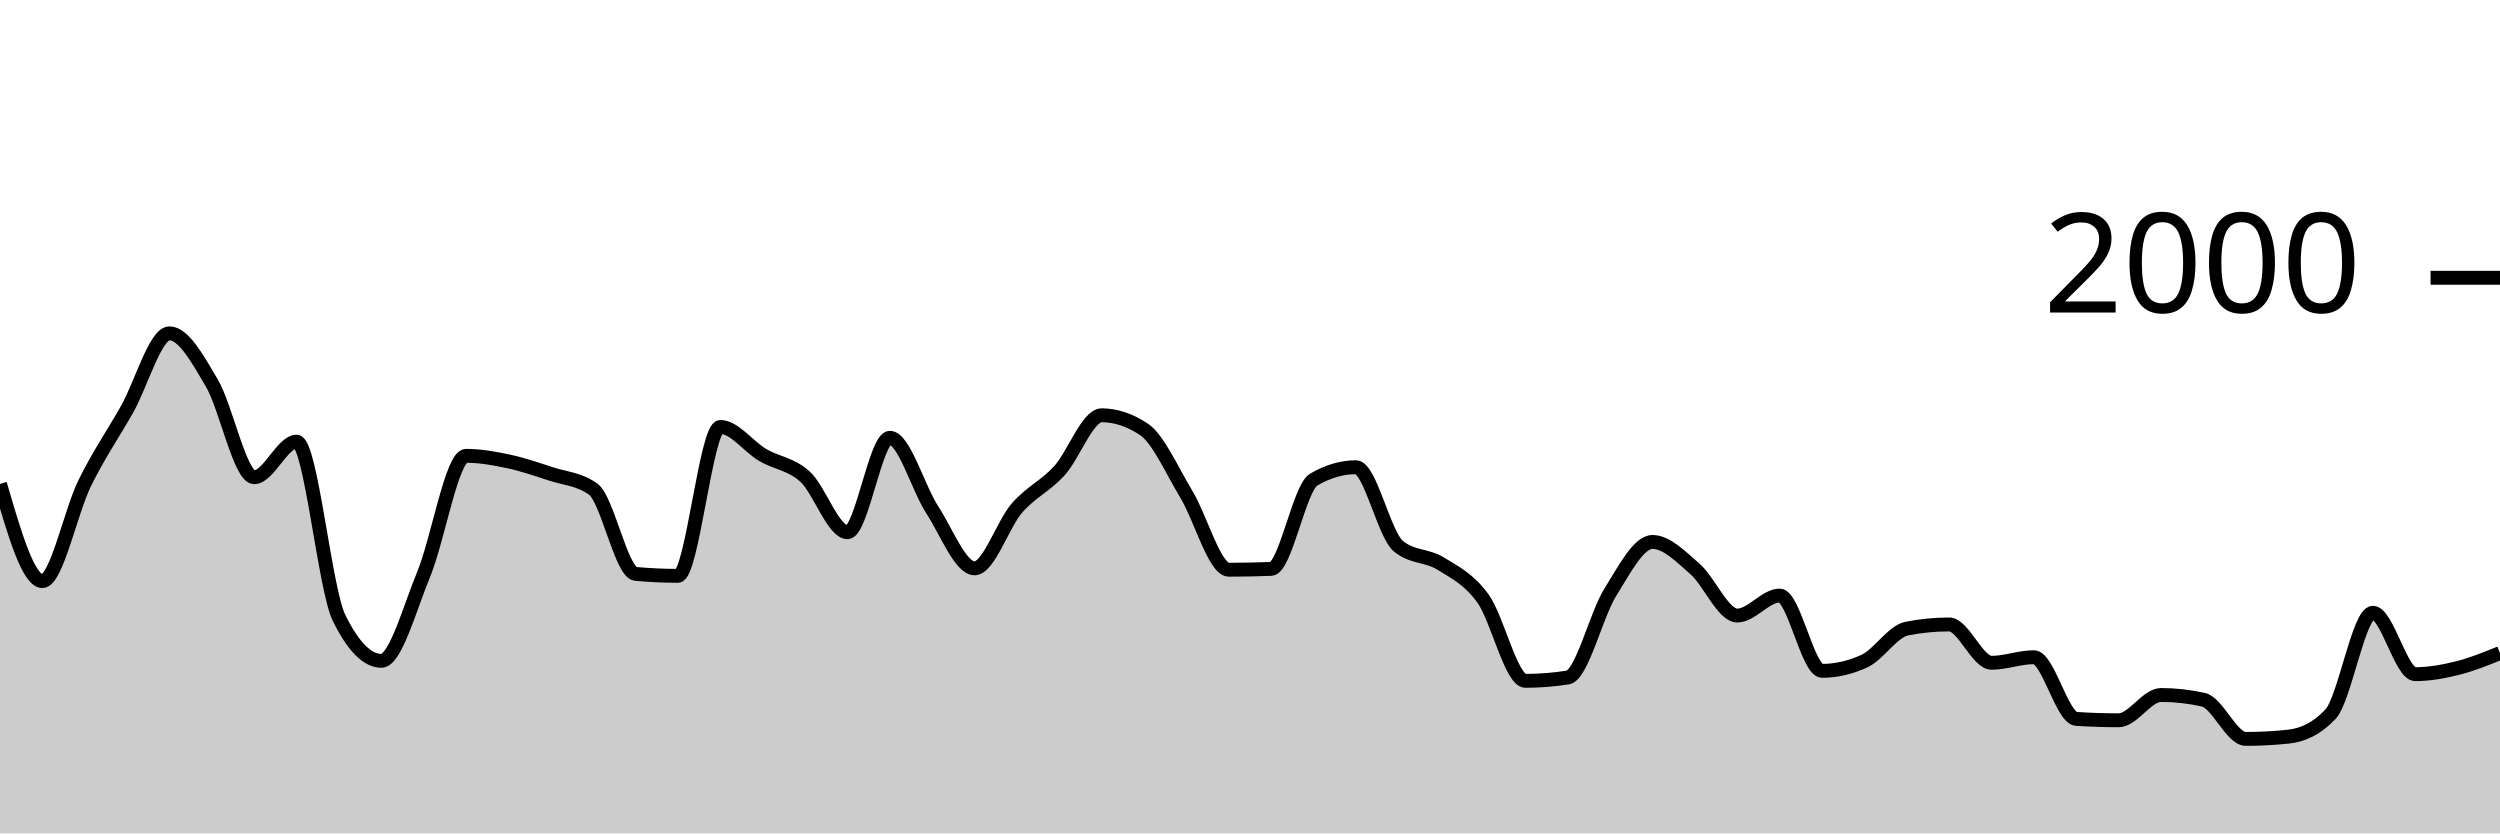
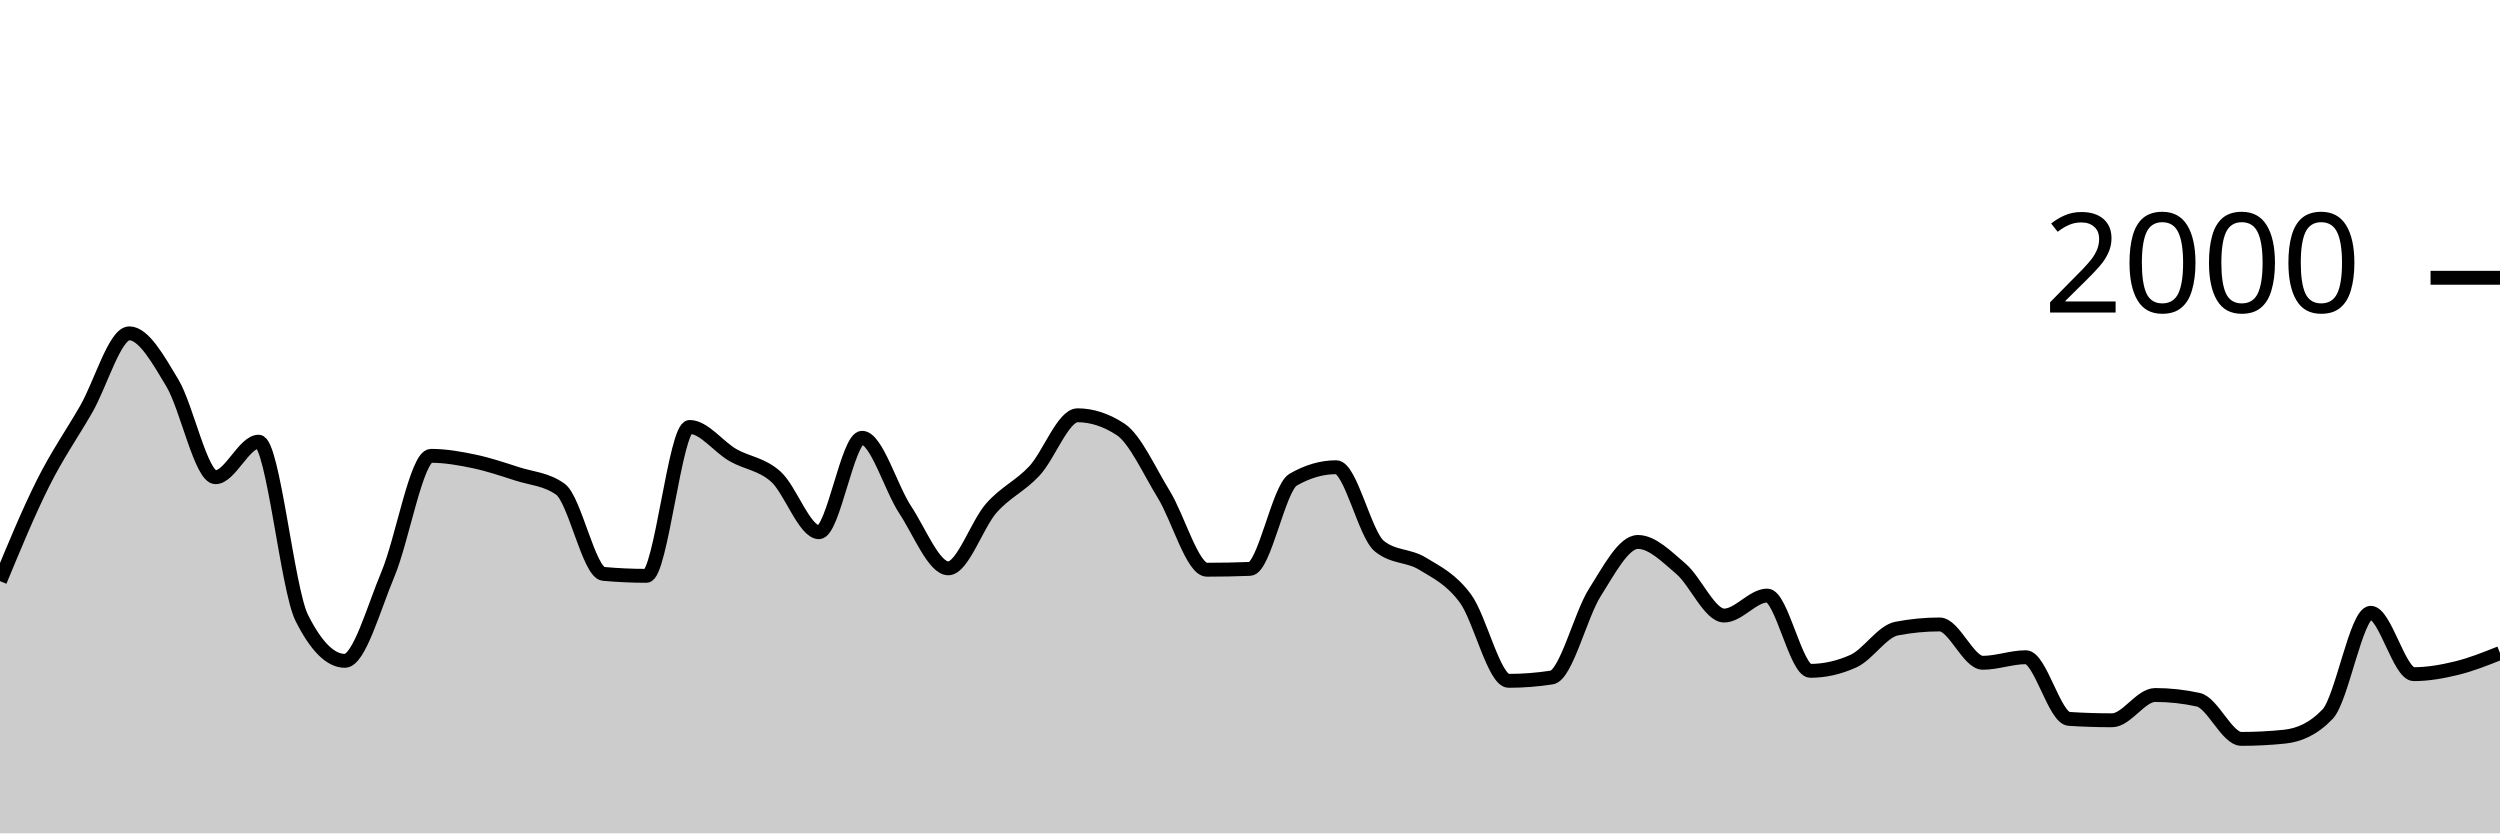
<svg xmlns="http://www.w3.org/2000/svg" viewBox="0 0 180 60">
  <g transform="translate(0,20)">
-     <path class="area" fill="rgba(0, 0, 0, 0.2)" d="M0,14.84C1.017,18.34,2.034,21.84,3.051,21.84C4.068,21.84,5.085,16.843,6.102,14.78C7.119,12.717,8.136,11.257,9.153,9.46C10.169,7.663,11.186,4,12.203,4C13.22,4,14.237,5.853,15.254,7.58C16.271,9.307,17.288,14.36,18.305,14.36C19.322,14.36,20.339,11.8,21.356,11.8C22.373,11.8,23.39,22.413,24.407,24.48C25.424,26.547,26.441,27.58,27.458,27.58C28.475,27.58,29.492,23.8,30.508,21.34C31.525,18.88,32.542,12.82,33.559,12.82C34.576,12.82,35.593,13.003,36.61,13.22C37.627,13.437,38.644,13.787,39.661,14.12C40.678,14.453,41.695,14.487,42.712,15.22C43.729,15.953,44.746,21.227,45.763,21.32C46.78,21.413,47.797,21.46,48.814,21.46C49.831,21.46,50.847,10.74,51.864,10.74C52.881,10.74,53.898,12.163,54.915,12.76C55.932,13.357,56.949,13.393,57.966,14.32C58.983,15.247,60,18.32,61.017,18.32C62.034,18.32,63.051,11.52,64.068,11.52C65.085,11.52,66.102,15.133,67.119,16.7C68.136,18.267,69.153,20.92,70.169,20.92C71.186,20.92,72.203,17.75,73.22,16.58C74.237,15.41,75.254,15.013,76.271,13.9C77.288,12.787,78.305,9.9,79.322,9.9C80.339,9.9,81.356,10.24,82.373,10.92C83.39,11.6,84.407,13.917,85.424,15.6C86.441,17.283,87.458,21.02,88.475,21.02C89.492,21.02,90.508,21,91.525,20.96C92.542,20.92,93.559,15.14,94.576,14.54C95.593,13.94,96.61,13.64,97.627,13.64C98.644,13.64,99.661,18.48,100.678,19.32C101.695,20.16,102.712,19.95,103.729,20.58C104.746,21.21,105.763,21.693,106.78,23.1C107.797,24.507,108.814,29.02,109.831,29.02C110.847,29.02,111.864,28.94,112.881,28.78C113.898,28.62,114.915,24.287,115.932,22.66C116.949,21.033,117.966,19.02,118.983,19.02C120,19.02,121.017,20.077,122.034,20.96C123.051,21.843,124.068,24.32,125.085,24.32C126.102,24.32,127.119,22.88,128.136,22.88C129.153,22.88,130.169,28.3,131.186,28.3C132.203,28.3,133.22,28.067,134.237,27.6C135.254,27.133,136.271,25.46,137.288,25.26C138.305,25.06,139.322,24.96,140.339,24.96C141.356,24.96,142.373,27.72,143.39,27.72C144.407,27.72,145.424,27.32,146.441,27.32C147.458,27.32,148.475,31.693,149.492,31.76C150.508,31.827,151.525,31.86,152.542,31.86C153.559,31.86,154.576,30.04,155.593,30.04C156.61,30.04,157.627,30.153,158.644,30.38C159.661,30.607,160.678,33.2,161.695,33.2C162.712,33.2,163.729,33.147,164.746,33.04C165.763,32.933,166.78,32.5,167.797,31.42C168.814,30.34,169.831,24.12,170.847,24.12C171.864,24.12,172.881,28.54,173.898,28.54C174.915,28.54,175.932,28.353,176.949,28.1C177.966,27.847,178.983,27.433,180,27.02L180,40C178.983,40,177.966,40,176.949,40C175.932,40,174.915,40,173.898,40C172.881,40,171.864,40,170.847,40C169.831,40,168.814,40,167.797,40C166.78,40,165.763,40,164.746,40C163.729,40,162.712,40,161.695,40C160.678,40,159.661,40,158.644,40C157.627,40,156.61,40,155.593,40C154.576,40,153.559,40,152.542,40C151.525,40,150.508,40,149.492,40C148.475,40,147.458,40,146.441,40C145.424,40,144.407,40,143.39,40C142.373,40,141.356,40,140.339,40C139.322,40,138.305,40,137.288,40C136.271,40,135.254,40,134.237,40C133.22,40,132.203,40,131.186,40C130.169,40,129.153,40,128.136,40C127.119,40,126.102,40,125.085,40C124.068,40,123.051,40,122.034,40C121.017,40,120,40,118.983,40C117.966,40,116.949,40,115.932,40C114.915,40,113.898,40,112.881,40C111.864,40,110.847,40,109.831,40C108.814,40,107.797,40,106.78,40C105.763,40,104.746,40,103.729,40C102.712,40,101.695,40,100.678,40C99.661,40,98.644,40,97.627,40C96.61,40,95.593,40,94.576,40C93.559,40,92.542,40,91.525,40C90.508,40,89.492,40,88.475,40C87.458,40,86.441,40,85.424,40C84.407,40,83.39,40,82.373,40C81.356,40,80.339,40,79.322,40C78.305,40,77.288,40,76.271,40C75.254,40,74.237,40,73.22,40C72.203,40,71.186,40,70.169,40C69.153,40,68.136,40,67.119,40C66.102,40,65.085,40,64.068,40C63.051,40,62.034,40,61.017,40C60,40,58.983,40,57.966,40C56.949,40,55.932,40,54.915,40C53.898,40,52.881,40,51.864,40C50.847,40,49.831,40,48.814,40C47.797,40,46.78,40,45.763,40C44.746,40,43.729,40,42.712,40C41.695,40,40.678,40,39.661,40C38.644,40,37.627,40,36.61,40C35.593,40,34.576,40,33.559,40C32.542,40,31.525,40,30.508,40C29.492,40,28.475,40,27.458,40C26.441,40,25.424,40,24.407,40C23.39,40,22.373,40,21.356,40C20.339,40,19.322,40,18.305,40C17.288,40,16.271,40,15.254,40C14.237,40,13.22,40,12.203,40C11.186,40,10.169,40,9.153,40C8.136,40,7.119,40,6.102,40C5.085,40,4.068,40,3.051,40C2.034,40,1.017,40,0,40Z" />
-     <path class="line" stroke="black" fill="none" d="M0,14.84C1.017,18.34,2.034,21.84,3.051,21.84C4.068,21.84,5.085,16.843,6.102,14.78C7.119,12.717,8.136,11.257,9.153,9.46C10.169,7.663,11.186,4,12.203,4C13.22,4,14.237,5.853,15.254,7.58C16.271,9.307,17.288,14.36,18.305,14.36C19.322,14.36,20.339,11.8,21.356,11.8C22.373,11.8,23.39,22.413,24.407,24.48C25.424,26.547,26.441,27.58,27.458,27.58C28.475,27.58,29.492,23.8,30.508,21.34C31.525,18.88,32.542,12.82,33.559,12.82C34.576,12.82,35.593,13.003,36.61,13.22C37.627,13.437,38.644,13.787,39.661,14.12C40.678,14.453,41.695,14.487,42.712,15.22C43.729,15.953,44.746,21.227,45.763,21.32C46.78,21.413,47.797,21.46,48.814,21.46C49.831,21.46,50.847,10.74,51.864,10.74C52.881,10.74,53.898,12.163,54.915,12.76C55.932,13.357,56.949,13.393,57.966,14.32C58.983,15.247,60,18.32,61.017,18.32C62.034,18.32,63.051,11.52,64.068,11.52C65.085,11.52,66.102,15.133,67.119,16.7C68.136,18.267,69.153,20.92,70.169,20.92C71.186,20.92,72.203,17.75,73.22,16.58C74.237,15.41,75.254,15.013,76.271,13.9C77.288,12.787,78.305,9.9,79.322,9.9C80.339,9.9,81.356,10.24,82.373,10.92C83.39,11.6,84.407,13.917,85.424,15.6C86.441,17.283,87.458,21.02,88.475,21.02C89.492,21.02,90.508,21,91.525,20.96C92.542,20.92,93.559,15.14,94.576,14.54C95.593,13.94,96.61,13.64,97.627,13.64C98.644,13.64,99.661,18.48,100.678,19.32C101.695,20.16,102.712,19.95,103.729,20.58C104.746,21.21,105.763,21.693,106.78,23.1C107.797,24.507,108.814,29.02,109.831,29.02C110.847,29.02,111.864,28.94,112.881,28.78C113.898,28.62,114.915,24.287,115.932,22.66C116.949,21.033,117.966,19.02,118.983,19.02C120,19.02,121.017,20.077,122.034,20.96C123.051,21.843,124.068,24.32,125.085,24.32C126.102,24.32,127.119,22.88,128.136,22.88C129.153,22.88,130.169,28.3,131.186,28.3C132.203,28.3,133.22,28.067,134.237,27.6C135.254,27.133,136.271,25.46,137.288,25.26C138.305,25.06,139.322,24.96,140.339,24.96C141.356,24.96,142.373,27.72,143.39,27.72C144.407,27.72,145.424,27.32,146.441,27.32C147.458,27.32,148.475,31.693,149.492,31.76C150.508,31.827,151.525,31.86,152.542,31.86C153.559,31.86,154.576,30.04,155.593,30.04C156.61,30.04,157.627,30.153,158.644,30.38C159.661,30.607,160.678,33.2,161.695,33.2C162.712,33.2,163.729,33.147,164.746,33.04C165.763,32.933,166.78,32.5,167.797,31.42C168.814,30.34,169.831,24.12,170.847,24.12C171.864,24.12,172.881,28.54,173.898,28.54C174.915,28.54,175.932,28.353,176.949,28.1C177.966,27.847,178.983,27.433,180,27.02" />
+     <path class="area" fill="rgba(0, 0, 0, 0.2)" d="M0,21.84C1.034,19.342,2.069,16.843,3.103,14.78C4.138,12.717,5.172,11.257,6.207,9.46C7.241,7.663,8.276,4,9.31,4C10.345,4,11.379,5.853,12.414,7.58C13.448,9.307,14.483,14.36,15.517,14.36C16.552,14.36,17.586,11.8,18.621,11.8C19.655,11.8,20.69,22.413,21.724,24.48C22.759,26.547,23.793,27.58,24.828,27.58C25.862,27.58,26.897,23.8,27.931,21.34C28.966,18.88,30,12.82,31.034,12.82C32.069,12.82,33.103,13.003,34.138,13.22C35.172,13.437,36.207,13.787,37.241,14.12C38.276,14.453,39.31,14.487,40.345,15.22C41.379,15.953,42.414,21.227,43.448,21.32C44.483,21.413,45.517,21.46,46.552,21.46C47.586,21.46,48.621,10.74,49.655,10.74C50.69,10.74,51.724,12.163,52.759,12.76C53.793,13.357,54.828,13.393,55.862,14.32C56.897,15.247,57.931,18.32,58.966,18.32C60,18.32,61.034,11.52,62.069,11.52C63.103,11.52,64.138,15.133,65.172,16.7C66.207,18.267,67.241,20.92,68.276,20.92C69.31,20.92,70.345,17.75,71.379,16.58C72.414,15.41,73.448,15.013,74.483,13.9C75.517,12.787,76.552,9.9,77.586,9.9C78.621,9.9,79.655,10.24,80.69,10.92C81.724,11.6,82.759,13.917,83.793,15.6C84.828,17.283,85.862,21.02,86.897,21.02C87.931,21.02,88.966,21,90,20.96C91.034,20.92,92.069,15.14,93.103,14.54C94.138,13.94,95.172,13.64,96.207,13.64C97.241,13.64,98.276,18.48,99.31,19.32C100.345,20.16,101.379,19.95,102.414,20.58C103.448,21.21,104.483,21.693,105.517,23.1C106.552,24.507,107.586,29.02,108.621,29.02C109.655,29.02,110.69,28.94,111.724,28.78C112.759,28.62,113.793,24.287,114.828,22.66C115.862,21.033,116.897,19.02,117.931,19.02C118.966,19.02,120,20.077,121.034,20.96C122.069,21.843,123.103,24.32,124.138,24.32C125.172,24.32,126.207,22.88,127.241,22.88C128.276,22.88,129.31,28.3,130.345,28.3C131.379,28.3,132.414,28.067,133.448,27.6C134.483,27.133,135.517,25.46,136.552,25.26C137.586,25.06,138.621,24.96,139.655,24.96C140.69,24.96,141.724,27.72,142.759,27.72C143.793,27.72,144.828,27.32,145.862,27.32C146.897,27.32,147.931,31.693,148.966,31.76C150,31.827,151.034,31.86,152.069,31.86C153.103,31.86,154.138,30.04,155.172,30.04C156.207,30.04,157.241,30.153,158.276,30.38C159.31,30.607,160.345,33.2,161.379,33.2C162.414,33.2,163.448,33.147,164.483,33.04C165.517,32.933,166.552,32.5,167.586,31.42C168.621,30.34,169.655,24.12,170.69,24.12C171.724,24.12,172.759,28.54,173.793,28.54C174.828,28.54,175.862,28.353,176.897,28.1C177.931,27.847,178.966,27.433,180,27.02L180,40C178.966,40,177.931,40,176.897,40C175.862,40,174.828,40,173.793,40C172.759,40,171.724,40,170.69,40C169.655,40,168.621,40,167.586,40C166.552,40,165.517,40,164.483,40C163.448,40,162.414,40,161.379,40C160.345,40,159.31,40,158.276,40C157.241,40,156.207,40,155.172,40C154.138,40,153.103,40,152.069,40C151.034,40,150,40,148.966,40C147.931,40,146.897,40,145.862,40C144.828,40,143.793,40,142.759,40C141.724,40,140.69,40,139.655,40C138.621,40,137.586,40,136.552,40C135.517,40,134.483,40,133.448,40C132.414,40,131.379,40,130.345,40C129.31,40,128.276,40,127.241,40C126.207,40,125.172,40,124.138,40C123.103,40,122.069,40,121.034,40C120,40,118.966,40,117.931,40C116.897,40,115.862,40,114.828,40C113.793,40,112.759,40,111.724,40C110.69,40,109.655,40,108.621,40C107.586,40,106.552,40,105.517,40C104.483,40,103.448,40,102.414,40C101.379,40,100.345,40,99.31,40C98.276,40,97.241,40,96.207,40C95.172,40,94.138,40,93.103,40C92.069,40,91.034,40,90,40C88.966,40,87.931,40,86.897,40C85.862,40,84.828,40,83.793,40C82.759,40,81.724,40,80.69,40C79.655,40,78.621,40,77.586,40C76.552,40,75.517,40,74.483,40C73.448,40,72.414,40,71.379,40C70.345,40,69.31,40,68.276,40C67.241,40,66.207,40,65.172,40C64.138,40,63.103,40,62.069,40C61.034,40,60,40,58.966,40C57.931,40,56.897,40,55.862,40C54.828,40,53.793,40,52.759,40C51.724,40,50.69,40,49.655,40C48.621,40,47.586,40,46.552,40C45.517,40,44.483,40,43.448,40C42.414,40,41.379,40,40.345,40C39.31,40,38.276,40,37.241,40C36.207,40,35.172,40,34.138,40C33.103,40,32.069,40,31.034,40C30,40,28.966,40,27.931,40C26.897,40,25.862,40,24.828,40C23.793,40,22.759,40,21.724,40C20.69,40,19.655,40,18.621,40C17.586,40,16.552,40,15.517,40C14.483,40,13.448,40,12.414,40C11.379,40,10.345,40,9.31,40C8.276,40,7.241,40,6.207,40C5.172,40,4.138,40,3.103,40C2.069,40,1.034,40,0,40Z" />
+     <path class="line" stroke="black" fill="none" d="M0,21.84C1.034,19.342,2.069,16.843,3.103,14.78C4.138,12.717,5.172,11.257,6.207,9.46C7.241,7.663,8.276,4,9.31,4C10.345,4,11.379,5.853,12.414,7.58C13.448,9.307,14.483,14.36,15.517,14.36C16.552,14.36,17.586,11.8,18.621,11.8C19.655,11.8,20.69,22.413,21.724,24.48C22.759,26.547,23.793,27.58,24.828,27.58C25.862,27.58,26.897,23.8,27.931,21.34C28.966,18.88,30,12.82,31.034,12.82C32.069,12.82,33.103,13.003,34.138,13.22C35.172,13.437,36.207,13.787,37.241,14.12C38.276,14.453,39.31,14.487,40.345,15.22C41.379,15.953,42.414,21.227,43.448,21.32C44.483,21.413,45.517,21.46,46.552,21.46C47.586,21.46,48.621,10.74,49.655,10.74C50.69,10.74,51.724,12.163,52.759,12.76C53.793,13.357,54.828,13.393,55.862,14.32C56.897,15.247,57.931,18.32,58.966,18.32C60,18.32,61.034,11.52,62.069,11.52C63.103,11.52,64.138,15.133,65.172,16.7C66.207,18.267,67.241,20.92,68.276,20.92C69.31,20.92,70.345,17.75,71.379,16.58C72.414,15.41,73.448,15.013,74.483,13.9C75.517,12.787,76.552,9.9,77.586,9.9C78.621,9.9,79.655,10.24,80.69,10.92C81.724,11.6,82.759,13.917,83.793,15.6C84.828,17.283,85.862,21.02,86.897,21.02C87.931,21.02,88.966,21,90,20.96C91.034,20.92,92.069,15.14,93.103,14.54C94.138,13.94,95.172,13.64,96.207,13.64C97.241,13.64,98.276,18.48,99.31,19.32C100.345,20.16,101.379,19.95,102.414,20.58C103.448,21.21,104.483,21.693,105.517,23.1C106.552,24.507,107.586,29.02,108.621,29.02C109.655,29.02,110.69,28.94,111.724,28.78C112.759,28.62,113.793,24.287,114.828,22.66C115.862,21.033,116.897,19.02,117.931,19.02C118.966,19.02,120,20.077,121.034,20.96C122.069,21.843,123.103,24.32,124.138,24.32C125.172,24.32,126.207,22.88,127.241,22.88C128.276,22.88,129.31,28.3,130.345,28.3C131.379,28.3,132.414,28.067,133.448,27.6C134.483,27.133,135.517,25.46,136.552,25.26C137.586,25.06,138.621,24.96,139.655,24.96C140.69,24.96,141.724,27.72,142.759,27.72C143.793,27.72,144.828,27.32,145.862,27.32C146.897,27.32,147.931,31.693,148.966,31.76C150,31.827,151.034,31.86,152.069,31.86C153.103,31.86,154.138,30.04,155.172,30.04C156.207,30.04,157.241,30.153,158.276,30.38C159.31,30.607,160.345,33.2,161.379,33.2C162.414,33.2,163.448,33.147,164.483,33.04C165.517,32.933,166.552,32.5,167.586,31.42C168.621,30.34,169.655,24.12,170.69,24.12C171.724,24.12,172.759,28.54,173.793,28.54C174.828,28.54,175.862,28.353,176.897,28.1C177.931,27.847,178.966,27.433,180,27.02" />
    <path class="axis-ceiling" stroke-width="1" stroke="black" fill="none" d="M175,0L180,0" />
    <text class="axis-ceiling-label" font-family="sans-serif" text-anchor="end" font-size="10px" x="170" y="2.5">2000</text>
  </g>
</svg>
